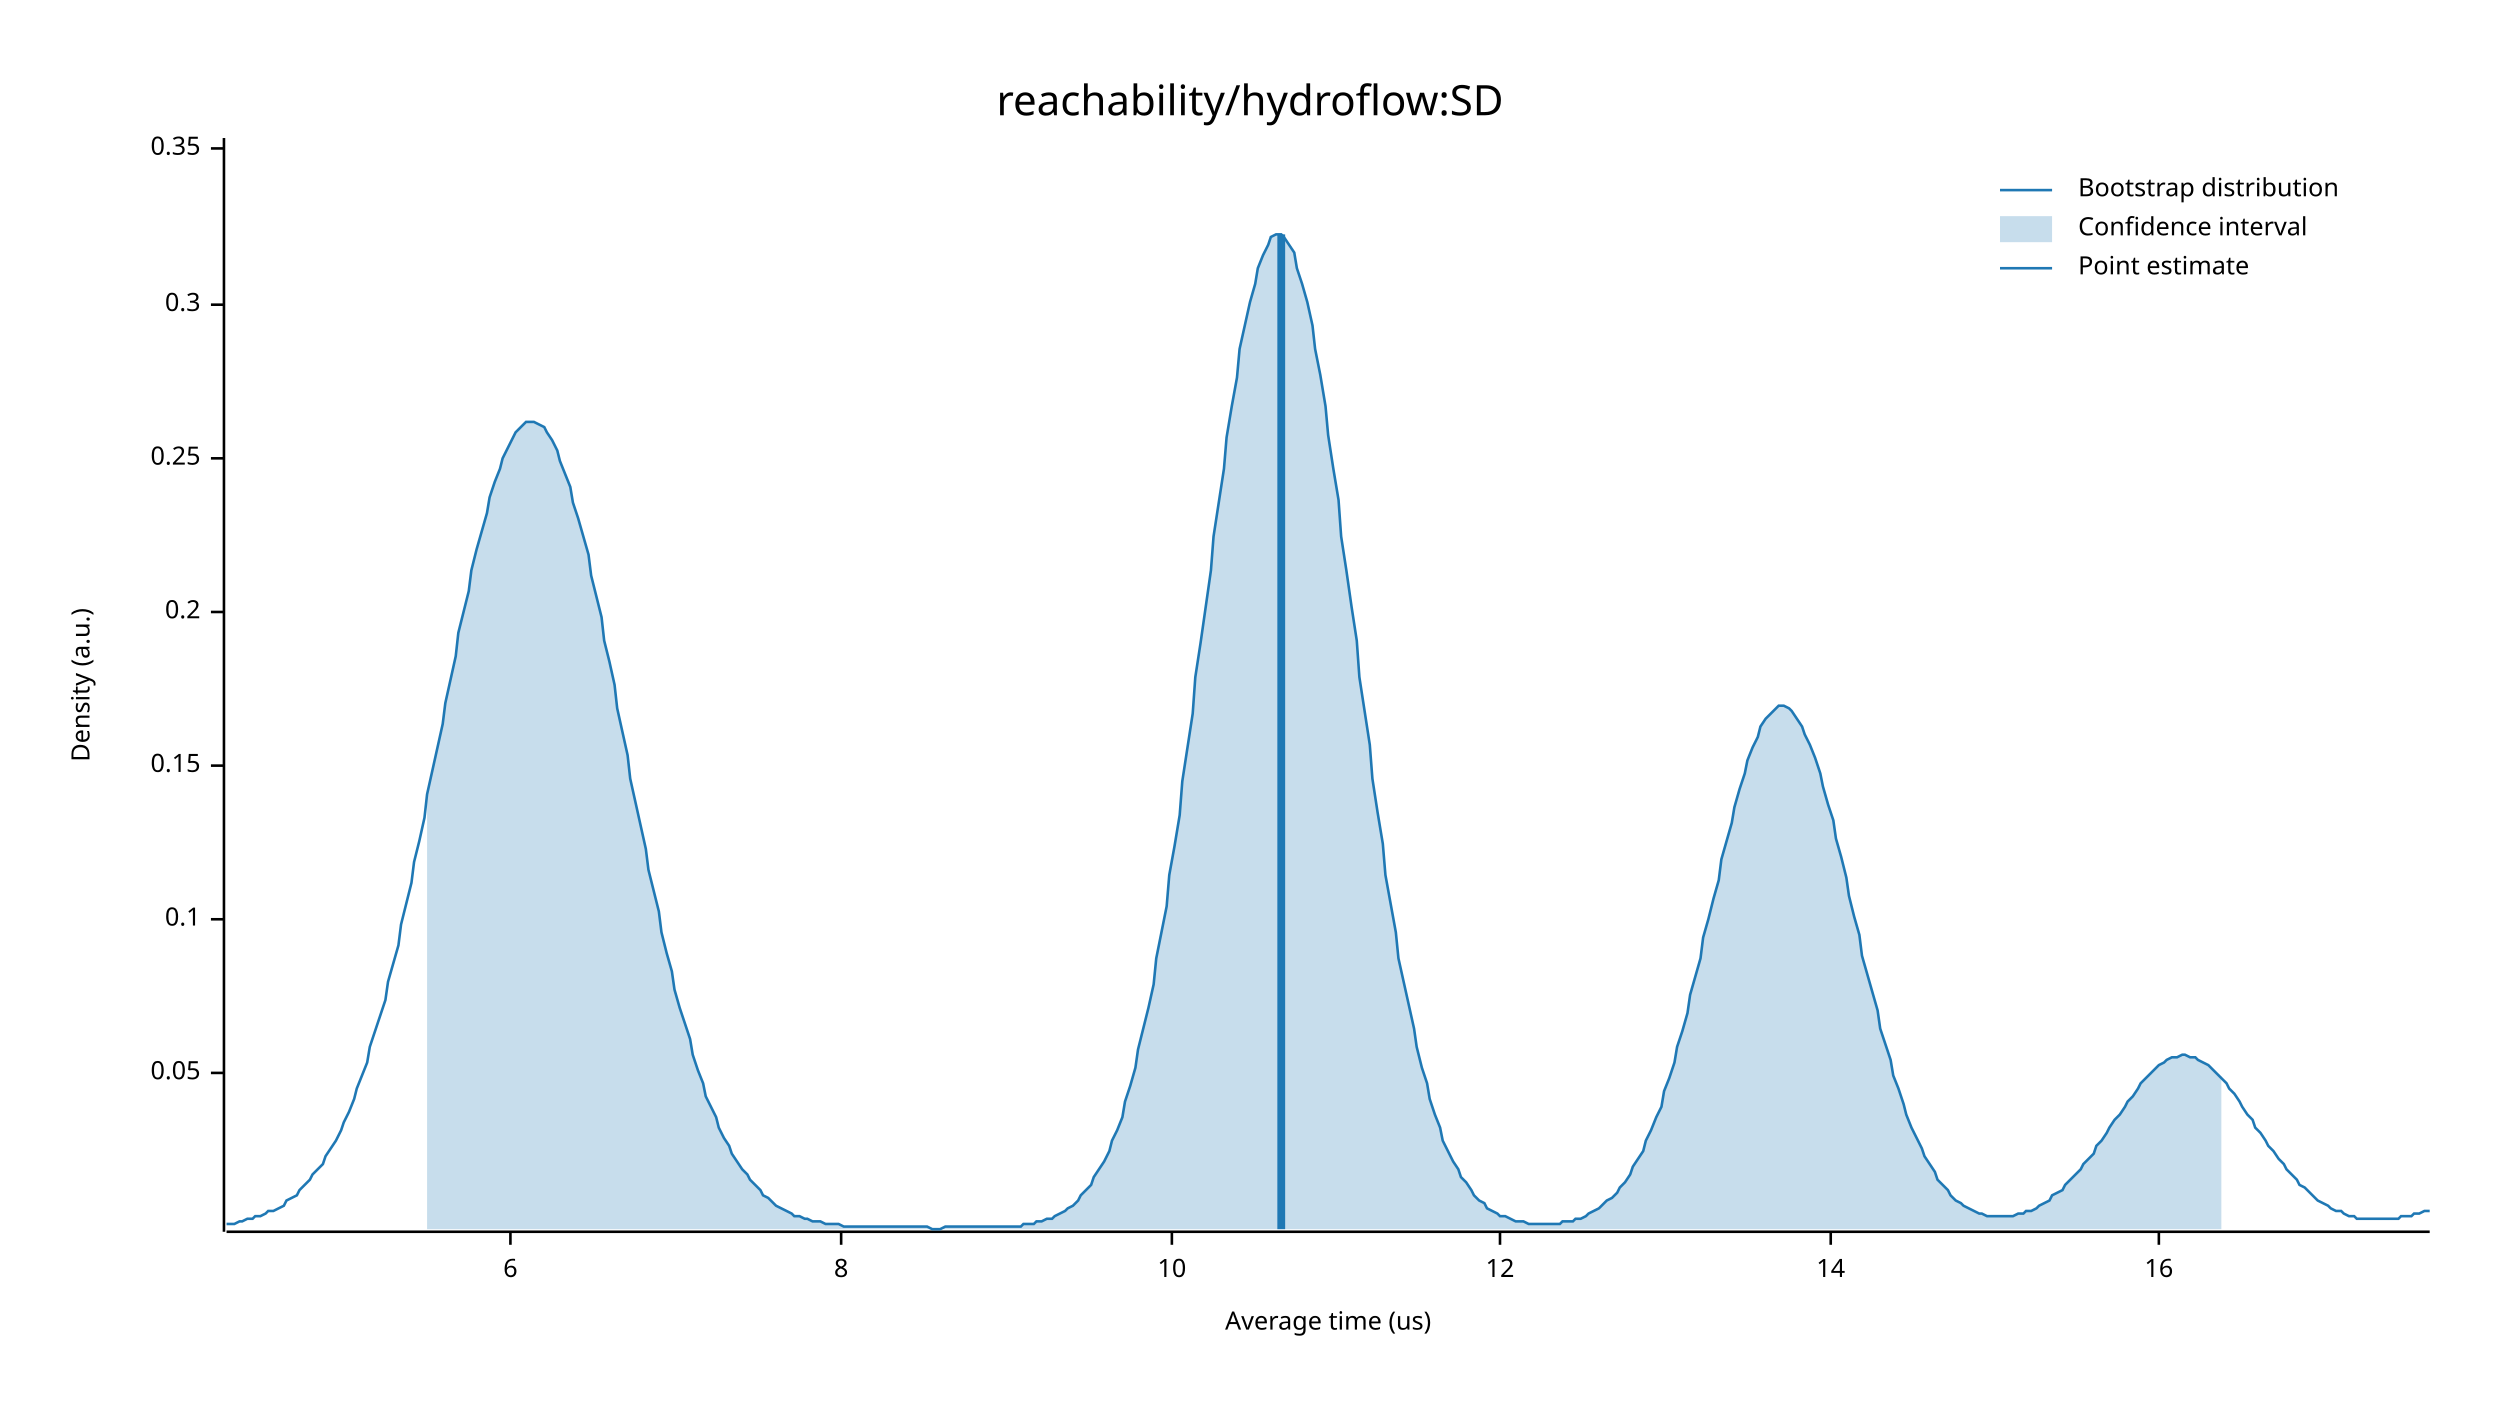
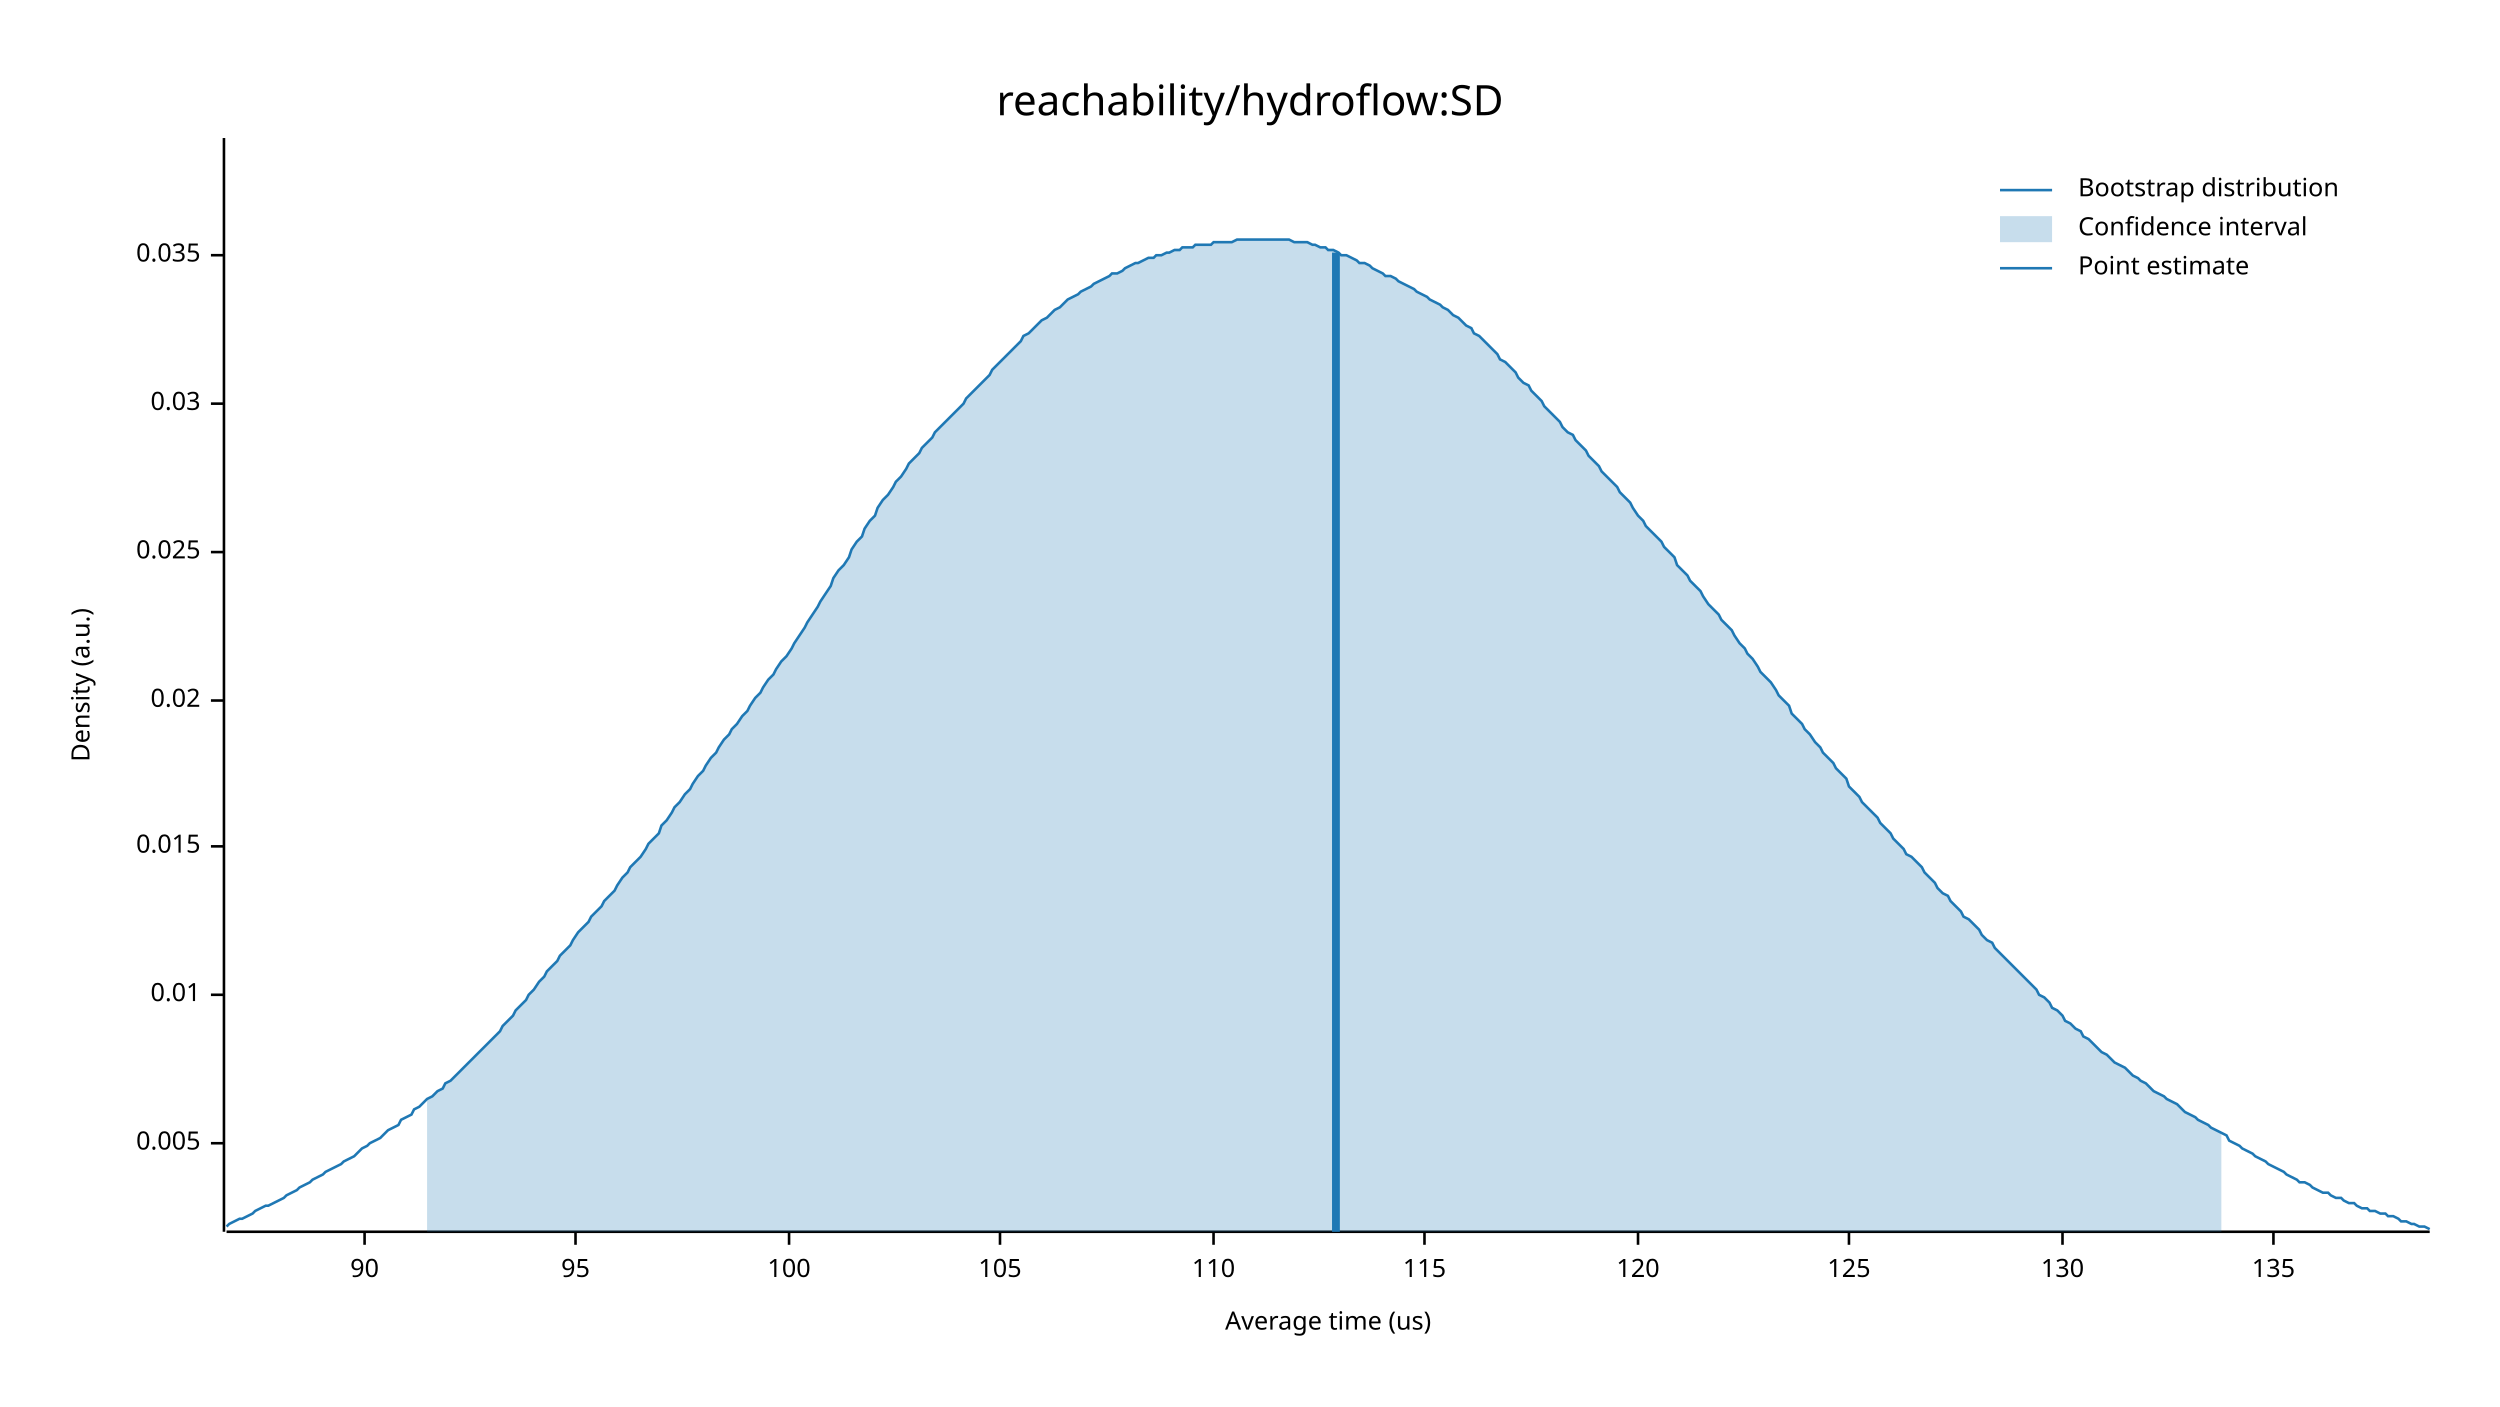
<svg xmlns="http://www.w3.org/2000/svg" width="960" height="540" viewBox="0 0 960 540">
  <text x="480" y="32" dy="0.76em" text-anchor="middle" font-family="sans-serif" font-size="16.129" opacity="1" fill="#000000">
reachability/hydroflow:SD
</text>
  <text x="27" y="263" dy="0.76em" text-anchor="middle" font-family="sans-serif" font-size="9.677" opacity="1" fill="#000000" transform="rotate(270, 27, 263)">
Density (a.u.)
</text>
  <text x="510" y="513" dy="-0.5ex" text-anchor="middle" font-family="sans-serif" font-size="9.677" opacity="1" fill="#000000">
Average time (us)
</text>
  <polyline fill="none" opacity="1" stroke="#000000" stroke-width="1" points="86,53 86,473 " />
-   <text x="77" y="412" dy="0.5ex" text-anchor="end" font-family="sans-serif" font-size="9.677" opacity="1" fill="#000000">
- 0.05
+   <text x="77" y="439" dy="0.5ex" text-anchor="end" font-family="sans-serif" font-size="9.677" opacity="1" fill="#000000">
+ 0.005
</text>
-   <polyline fill="none" opacity="1" stroke="#000000" stroke-width="1" points="81,412 86,412 " />
-   <text x="77" y="353" dy="0.5ex" text-anchor="end" font-family="sans-serif" font-size="9.677" opacity="1" fill="#000000">
- 0.1
+   <polyline fill="none" opacity="1" stroke="#000000" stroke-width="1" points="81,439 86,439 " />
+   <text x="77" y="382" dy="0.5ex" text-anchor="end" font-family="sans-serif" font-size="9.677" opacity="1" fill="#000000">
+ 0.01
</text>
-   <polyline fill="none" opacity="1" stroke="#000000" stroke-width="1" points="81,353 86,353 " />
-   <text x="77" y="294" dy="0.5ex" text-anchor="end" font-family="sans-serif" font-size="9.677" opacity="1" fill="#000000">
- 0.15
+   <polyline fill="none" opacity="1" stroke="#000000" stroke-width="1" points="81,382 86,382 " />
+   <text x="77" y="325" dy="0.5ex" text-anchor="end" font-family="sans-serif" font-size="9.677" opacity="1" fill="#000000">
+ 0.015
</text>
-   <polyline fill="none" opacity="1" stroke="#000000" stroke-width="1" points="81,294 86,294 " />
-   <text x="77" y="235" dy="0.5ex" text-anchor="end" font-family="sans-serif" font-size="9.677" opacity="1" fill="#000000">
- 0.2
+   <polyline fill="none" opacity="1" stroke="#000000" stroke-width="1" points="81,325 86,325 " />
+   <text x="77" y="269" dy="0.5ex" text-anchor="end" font-family="sans-serif" font-size="9.677" opacity="1" fill="#000000">
+ 0.02
</text>
-   <polyline fill="none" opacity="1" stroke="#000000" stroke-width="1" points="81,235 86,235 " />
-   <text x="77" y="176" dy="0.5ex" text-anchor="end" font-family="sans-serif" font-size="9.677" opacity="1" fill="#000000">
- 0.25
+   <polyline fill="none" opacity="1" stroke="#000000" stroke-width="1" points="81,269 86,269 " />
+   <text x="77" y="212" dy="0.5ex" text-anchor="end" font-family="sans-serif" font-size="9.677" opacity="1" fill="#000000">
+ 0.025
</text>
-   <polyline fill="none" opacity="1" stroke="#000000" stroke-width="1" points="81,176 86,176 " />
-   <text x="77" y="117" dy="0.5ex" text-anchor="end" font-family="sans-serif" font-size="9.677" opacity="1" fill="#000000">
- 0.3
+   <polyline fill="none" opacity="1" stroke="#000000" stroke-width="1" points="81,212 86,212 " />
+   <text x="77" y="155" dy="0.5ex" text-anchor="end" font-family="sans-serif" font-size="9.677" opacity="1" fill="#000000">
+ 0.03
</text>
-   <polyline fill="none" opacity="1" stroke="#000000" stroke-width="1" points="81,117 86,117 " />
-   <text x="77" y="57" dy="0.5ex" text-anchor="end" font-family="sans-serif" font-size="9.677" opacity="1" fill="#000000">
- 0.35
+   <polyline fill="none" opacity="1" stroke="#000000" stroke-width="1" points="81,155 86,155 " />
+   <text x="77" y="98" dy="0.5ex" text-anchor="end" font-family="sans-serif" font-size="9.677" opacity="1" fill="#000000">
+ 0.035
</text>
-   <polyline fill="none" opacity="1" stroke="#000000" stroke-width="1" points="81,57 86,57 " />
+   <polyline fill="none" opacity="1" stroke="#000000" stroke-width="1" points="81,98 86,98 " />
  <polyline fill="none" opacity="1" stroke="#000000" stroke-width="1" points="87,473 933,473 " />
-   <text x="196" y="483" dy="0.76em" text-anchor="middle" font-family="sans-serif" font-size="9.677" opacity="1" fill="#000000">
- 6
+   <text x="140" y="483" dy="0.76em" text-anchor="middle" font-family="sans-serif" font-size="9.677" opacity="1" fill="#000000">
+ 90
</text>
-   <polyline fill="none" opacity="1" stroke="#000000" stroke-width="1" points="196,473 196,478 " />
-   <text x="323" y="483" dy="0.76em" text-anchor="middle" font-family="sans-serif" font-size="9.677" opacity="1" fill="#000000">
- 8
+   <polyline fill="none" opacity="1" stroke="#000000" stroke-width="1" points="140,473 140,478 " />
+   <text x="221" y="483" dy="0.76em" text-anchor="middle" font-family="sans-serif" font-size="9.677" opacity="1" fill="#000000">
+ 95
</text>
-   <polyline fill="none" opacity="1" stroke="#000000" stroke-width="1" points="323,473 323,478 " />
-   <text x="450" y="483" dy="0.76em" text-anchor="middle" font-family="sans-serif" font-size="9.677" opacity="1" fill="#000000">
- 10
+   <polyline fill="none" opacity="1" stroke="#000000" stroke-width="1" points="221,473 221,478 " />
+   <text x="303" y="483" dy="0.76em" text-anchor="middle" font-family="sans-serif" font-size="9.677" opacity="1" fill="#000000">
+ 100
</text>
-   <polyline fill="none" opacity="1" stroke="#000000" stroke-width="1" points="450,473 450,478 " />
-   <text x="576" y="483" dy="0.76em" text-anchor="middle" font-family="sans-serif" font-size="9.677" opacity="1" fill="#000000">
- 12
+   <polyline fill="none" opacity="1" stroke="#000000" stroke-width="1" points="303,473 303,478 " />
+   <text x="384" y="483" dy="0.76em" text-anchor="middle" font-family="sans-serif" font-size="9.677" opacity="1" fill="#000000">
+ 105
</text>
-   <polyline fill="none" opacity="1" stroke="#000000" stroke-width="1" points="576,473 576,478 " />
-   <text x="703" y="483" dy="0.76em" text-anchor="middle" font-family="sans-serif" font-size="9.677" opacity="1" fill="#000000">
- 14
+   <polyline fill="none" opacity="1" stroke="#000000" stroke-width="1" points="384,473 384,478 " />
+   <text x="466" y="483" dy="0.76em" text-anchor="middle" font-family="sans-serif" font-size="9.677" opacity="1" fill="#000000">
+ 110
</text>
-   <polyline fill="none" opacity="1" stroke="#000000" stroke-width="1" points="703,473 703,478 " />
-   <text x="829" y="483" dy="0.76em" text-anchor="middle" font-family="sans-serif" font-size="9.677" opacity="1" fill="#000000">
- 16
+   <polyline fill="none" opacity="1" stroke="#000000" stroke-width="1" points="466,473 466,478 " />
+   <text x="547" y="483" dy="0.76em" text-anchor="middle" font-family="sans-serif" font-size="9.677" opacity="1" fill="#000000">
+ 115
</text>
-   <polyline fill="none" opacity="1" stroke="#000000" stroke-width="1" points="829,473 829,478 " />
-   <polyline fill="none" opacity="1" stroke="#1F78B4" stroke-width="1" points="87,470 88,470 90,470 92,469 93,469 95,468 97,468 98,467 100,467 102,466 103,465 105,465 107,464 109,463 110,461 112,460 114,459 115,457 117,455 119,453 120,451 122,449 124,447 125,444 127,441 129,438 131,434 132,431 134,427 136,422 137,418 139,413 141,408 142,402 144,396 146,390 148,384 149,377 151,370 153,363 154,355 156,347 158,339 159,331 161,323 163,314 164,305 166,296 168,287 170,278 171,270 173,261 175,252 176,243 178,235 180,227 181,219 183,211 185,204 187,197 188,191 190,185 192,180 193,176 195,172 197,168 198,166 200,164 202,162 203,162 205,162 207,163 209,164 210,166 212,169 214,173 215,177 217,182 219,187 220,193 222,199 224,206 226,213 227,221 229,229 231,237 232,246 234,254 236,263 237,272 239,281 241,290 242,299 244,308 246,317 248,326 249,334 251,342 253,350 254,358 256,366 258,373 259,380 261,387 263,393 265,399 266,405 268,411 270,416 271,421 273,425 275,429 276,433 278,437 280,440 281,443 283,446 285,449 287,451 288,453 290,455 292,457 293,459 295,460 297,462 298,463 300,464 302,465 304,466 305,467 307,467 309,468 310,468 312,469 314,469 315,469 317,470 319,470 320,470 322,470 324,471 326,471 327,471 329,471 331,471 332,471 334,471 336,471 337,471 339,471 341,471 343,471 344,471 346,471 348,471 349,471 351,471 353,471 354,471 356,471 358,472 359,472 361,472 363,471 365,471 366,471 368,471 370,471 371,471 373,471 375,471 376,471 378,471 380,471 381,471 383,471 385,471 387,471 388,471 390,471 392,471 393,470 395,470 397,470 398,469 400,469 402,468 404,468 405,467 407,466 409,465 410,464 412,463 414,461 415,459 417,457 419,455 420,452 422,449 424,446 426,442 427,438 429,434 431,429 432,423 434,417 436,410 437,403 439,395 441,387 443,378 444,368 446,358 448,348 449,336 451,325 453,313 454,300 456,287 458,274 459,260 461,247 463,233 465,219 466,206 468,193 470,180 471,168 473,156 475,145 476,134 478,125 480,116 482,109 483,103 485,98 487,94 488,91 490,90 492,90 493,91 495,94 497,97 498,103 500,109 502,116 504,125 505,134 507,144 509,156 510,167 512,180 514,192 515,206 517,219 519,233 521,246 522,260 524,273 526,286 527,299 529,312 531,324 532,336 534,347 536,358 537,368 539,377 541,386 543,395 544,402 546,410 548,416 549,422 551,428 553,433 554,438 556,442 558,446 560,449 561,452 563,454 565,457 566,459 568,461 570,462 571,464 573,465 575,466 576,467 578,467 580,468 582,469 583,469 585,469 587,470 588,470 590,470 592,470 593,470 595,470 597,470 599,470 600,469 602,469 604,469 605,468 607,468 609,467 610,466 612,465 614,464 615,463 617,461 619,460 621,458 622,456 624,454 626,451 627,448 629,445 631,442 632,438 634,434 636,429 638,425 639,419 641,414 643,408 644,402 646,396 648,389 649,382 651,375 653,368 654,360 656,353 658,345 660,338 661,330 663,323 665,316 666,310 668,303 670,297 671,292 673,287 675,283 676,279 678,276 680,274 682,272 683,271 685,271 687,272 688,273 690,276 692,279 693,282 695,286 697,291 699,297 700,302 702,309 704,315 705,322 707,329 709,337 710,344 712,352 714,359 715,367 717,374 719,381 721,388 722,395 724,401 726,407 727,413 729,418 731,424 732,428 734,433 736,437 738,441 739,444 741,447 743,450 744,453 746,455 748,457 749,459 751,461 753,462 754,463 756,464 758,465 760,466 761,466 763,467 765,467 766,467 768,467 770,467 771,467 773,467 775,466 777,466 778,465 780,465 782,464 783,463 785,462 787,461 788,459 790,458 792,457 793,455 795,453 797,451 799,449 800,447 802,445 804,443 805,440 807,438 809,435 810,433 812,430 814,428 816,425 817,423 819,421 821,418 822,416 824,414 826,412 827,411 829,409 831,408 832,407 834,406 836,406 838,405 839,405 841,406 843,406 844,407 846,408 848,409 849,410 851,412 853,414 855,416 856,418 858,420 860,423 861,425 863,428 865,430 866,433 868,435 870,438 871,440 873,442 875,445 877,447 878,449 880,451 882,453 883,455 885,456 887,458 888,459 890,461 892,462 894,463 895,464 897,465 899,465 900,466 902,467 904,467 905,468 907,468 909,468 910,468 912,468 914,468 916,468 917,468 919,468 921,468 922,467 924,467 926,467 927,466 929,466 931,465 933,465 " />
-   <polygon opacity="0.25" fill="#1F78B4" points="164,305 166,296 168,287 170,278 171,270 173,261 175,252 176,243 178,235 180,227 181,219 183,211 185,204 187,197 188,191 190,185 192,180 193,176 195,172 197,168 198,166 200,164 202,162 203,162 205,162 207,163 209,164 210,166 212,169 214,173 215,177 217,182 219,187 220,193 222,199 224,206 226,213 227,221 229,229 231,237 232,246 234,254 236,263 237,272 239,281 241,290 242,299 244,308 246,317 248,326 249,334 251,342 253,350 254,358 256,366 258,373 259,380 261,387 263,393 265,399 266,405 268,411 270,416 271,421 273,425 275,429 276,433 278,437 280,440 281,443 283,446 285,449 287,451 288,453 290,455 292,457 293,459 295,460 297,462 298,463 300,464 302,465 304,466 305,467 307,467 309,468 310,468 312,469 314,469 315,469 317,470 319,470 320,470 322,470 324,471 326,471 327,471 329,471 331,471 332,471 334,471 336,471 337,471 339,471 341,471 343,471 344,471 346,471 348,471 349,471 351,471 353,471 354,471 356,471 358,472 359,472 361,472 363,471 365,471 366,471 368,471 370,471 371,471 373,471 375,471 376,471 378,471 380,471 381,471 383,471 385,471 387,471 388,471 390,471 392,471 393,470 395,470 397,470 398,469 400,469 402,468 404,468 405,467 407,466 409,465 410,464 412,463 414,461 415,459 417,457 419,455 420,452 422,449 424,446 426,442 427,438 429,434 431,429 432,423 434,417 436,410 437,403 439,395 441,387 443,378 444,368 446,358 448,348 449,336 451,325 453,313 454,300 456,287 458,274 459,260 461,247 463,233 465,219 466,206 468,193 470,180 471,168 473,156 475,145 476,134 478,125 480,116 482,109 483,103 485,98 487,94 488,91 490,90 492,90 493,91 495,94 497,97 498,103 500,109 502,116 504,125 505,134 507,144 509,156 510,167 512,180 514,192 515,206 517,219 519,233 521,246 522,260 524,273 526,286 527,299 529,312 531,324 532,336 534,347 536,358 537,368 539,377 541,386 543,395 544,402 546,410 548,416 549,422 551,428 553,433 554,438 556,442 558,446 560,449 561,452 563,454 565,457 566,459 568,461 570,462 571,464 573,465 575,466 576,467 578,467 580,468 582,469 583,469 585,469 587,470 588,470 590,470 592,470 593,470 595,470 597,470 599,470 600,469 602,469 604,469 605,468 607,468 609,467 610,466 612,465 614,464 615,463 617,461 619,460 621,458 622,456 624,454 626,451 627,448 629,445 631,442 632,438 634,434 636,429 638,425 639,419 641,414 643,408 644,402 646,396 648,389 649,382 651,375 653,368 654,360 656,353 658,345 660,338 661,330 663,323 665,316 666,310 668,303 670,297 671,292 673,287 675,283 676,279 678,276 680,274 682,272 683,271 685,271 687,272 688,273 690,276 692,279 693,282 695,286 697,291 699,297 700,302 702,309 704,315 705,322 707,329 709,337 710,344 712,352 714,359 715,367 717,374 719,381 721,388 722,395 724,401 726,407 727,413 729,418 731,424 732,428 734,433 736,437 738,441 739,444 741,447 743,450 744,453 746,455 748,457 749,459 751,461 753,462 754,463 756,464 758,465 760,466 761,466 763,467 765,467 766,467 768,467 770,467 771,467 773,467 775,466 777,466 778,465 780,465 782,464 783,463 785,462 787,461 788,459 790,458 792,457 793,455 795,453 797,451 799,449 800,447 802,445 804,443 805,440 807,438 809,435 810,433 812,430 814,428 816,425 817,423 819,421 821,418 822,416 824,414 826,412 827,411 829,409 831,408 832,407 834,406 836,406 838,405 839,405 841,406 843,406 844,407 846,408 848,409 849,410 851,412 853,414 853,472 164,472 " />
-   <polyline fill="none" opacity="1" stroke="#1F78B4" stroke-width="3" points="492,472 492,90 " />
+   <polyline fill="none" opacity="1" stroke="#000000" stroke-width="1" points="547,473 547,478 " />
+   <text x="629" y="483" dy="0.76em" text-anchor="middle" font-family="sans-serif" font-size="9.677" opacity="1" fill="#000000">
+ 120
+ </text>
+   <polyline fill="none" opacity="1" stroke="#000000" stroke-width="1" points="629,473 629,478 " />
+   <text x="710" y="483" dy="0.76em" text-anchor="middle" font-family="sans-serif" font-size="9.677" opacity="1" fill="#000000">
+ 125
+ </text>
+   <polyline fill="none" opacity="1" stroke="#000000" stroke-width="1" points="710,473 710,478 " />
+   <text x="792" y="483" dy="0.76em" text-anchor="middle" font-family="sans-serif" font-size="9.677" opacity="1" fill="#000000">
+ 130
+ </text>
+   <polyline fill="none" opacity="1" stroke="#000000" stroke-width="1" points="792,473 792,478 " />
+   <text x="873" y="483" dy="0.76em" text-anchor="middle" font-family="sans-serif" font-size="9.677" opacity="1" fill="#000000">
+ 135
+ </text>
+   <polyline fill="none" opacity="1" stroke="#000000" stroke-width="1" points="873,473 873,478 " />
+   <polyline fill="none" opacity="1" stroke="#1F78B4" stroke-width="1" points="87,471 88,470 90,469 92,468 93,468 95,467 97,466 98,465 100,464 102,463 103,463 105,462 107,461 109,460 110,459 112,458 114,457 115,456 117,455 119,454 120,453 122,452 124,451 125,450 127,449 129,448 131,447 132,446 134,445 136,444 137,443 139,441 141,440 142,439 144,438 146,437 148,435 149,434 151,433 153,432 154,430 156,429 158,428 159,426 161,425 163,423 164,422 166,421 168,419 170,418 171,416 173,415 175,413 176,412 178,410 180,408 181,407 183,405 185,403 187,401 188,400 190,398 192,396 193,394 195,392 197,390 198,388 200,386 202,384 203,382 205,380 207,377 209,375 210,373 212,371 214,369 215,367 217,365 219,363 220,361 222,358 224,356 226,354 227,352 229,350 231,348 232,346 234,344 236,342 237,340 239,337 241,335 242,333 244,331 246,329 248,326 249,324 251,322 253,320 254,317 256,315 258,312 259,310 261,308 263,305 265,303 266,301 268,298 270,296 271,294 273,291 275,289 276,287 278,284 280,282 281,280 283,278 285,275 287,273 288,271 290,268 292,266 293,264 295,261 297,259 298,257 300,254 302,252 304,249 305,247 307,244 309,241 310,239 312,236 314,233 315,231 317,228 319,225 320,222 322,219 324,217 326,214 327,211 329,208 331,206 332,203 334,200 336,198 337,195 339,192 341,190 343,187 344,185 346,183 348,180 349,178 351,176 353,174 354,172 356,170 358,168 359,166 361,164 363,162 365,160 366,159 368,157 370,155 371,153 373,151 375,149 376,148 378,146 380,144 381,142 383,140 385,138 387,136 388,135 390,133 392,131 393,129 395,128 397,126 398,125 400,123 402,122 404,120 405,119 407,118 409,116 410,115 412,114 414,113 415,112 417,111 419,110 420,109 422,108 424,107 426,106 427,105 429,105 431,104 432,103 434,102 436,101 437,101 439,100 441,99 443,99 444,98 446,98 448,97 449,97 451,96 453,96 454,95 456,95 458,95 459,94 461,94 463,94 465,94 466,93 468,93 470,93 471,93 473,93 475,92 476,92 478,92 480,92 482,92 483,92 485,92 487,92 488,92 490,92 492,92 493,92 495,92 497,93 498,93 500,93 502,93 504,94 505,94 507,95 509,95 510,96 512,96 514,97 515,98 517,98 519,99 521,100 522,101 524,101 526,102 527,103 529,104 531,105 532,106 534,106 536,107 537,108 539,109 541,110 543,111 544,112 546,113 548,114 549,115 551,116 553,117 554,118 556,119 558,121 560,122 561,123 563,125 565,126 566,128 568,129 570,131 571,132 573,134 575,136 576,138 578,139 580,141 582,143 583,145 585,147 587,148 588,150 590,152 592,154 593,156 595,158 597,160 599,162 600,164 602,166 604,167 605,169 607,171 609,173 610,175 612,177 614,179 615,181 617,183 619,185 621,187 622,189 624,191 626,193 627,195 629,198 631,200 632,202 634,204 636,206 638,208 639,210 641,212 643,214 644,217 646,219 648,221 649,223 651,225 653,227 654,229 656,232 658,234 660,236 661,238 663,240 665,242 666,244 668,247 670,249 671,251 673,253 675,256 676,258 678,260 680,262 682,265 683,267 685,269 687,271 688,274 690,276 692,278 693,280 695,282 697,285 699,287 700,289 702,291 704,293 705,295 707,297 709,299 710,302 712,304 714,306 715,308 717,310 719,312 721,314 722,316 724,318 726,320 727,322 729,324 731,326 732,328 734,329 736,331 738,333 739,335 741,337 743,339 744,341 746,343 748,344 749,346 751,348 753,350 754,352 756,353 758,355 760,357 761,359 763,361 765,362 766,364 768,366 770,368 771,369 773,371 775,373 777,375 778,376 780,378 782,380 783,382 785,383 787,385 788,387 790,388 792,390 793,392 795,393 797,395 799,396 800,398 802,399 804,401 805,402 807,404 809,405 810,406 812,408 814,409 816,410 817,411 819,413 821,414 822,415 824,416 826,418 827,419 829,420 831,421 832,422 834,423 836,424 838,426 839,427 841,428 843,429 844,430 846,431 848,432 849,433 851,434 853,435 855,436 856,438 858,439 860,440 861,441 863,442 865,443 866,444 868,445 870,446 871,447 873,448 875,449 877,450 878,451 880,452 882,453 883,454 885,454 887,455 888,456 890,457 892,458 894,458 895,459 897,460 899,460 900,461 902,462 904,462 905,463 907,464 909,464 910,465 912,465 914,466 916,466 917,467 919,467 921,468 922,469 924,469 926,470 927,470 929,471 931,471 933,472 " />
+   <polygon opacity="0.25" fill="#1F78B4" points="164,422 166,421 168,419 170,418 171,416 173,415 175,413 176,412 178,410 180,408 181,407 183,405 185,403 187,401 188,400 190,398 192,396 193,394 195,392 197,390 198,388 200,386 202,384 203,382 205,380 207,377 209,375 210,373 212,371 214,369 215,367 217,365 219,363 220,361 222,358 224,356 226,354 227,352 229,350 231,348 232,346 234,344 236,342 237,340 239,337 241,335 242,333 244,331 246,329 248,326 249,324 251,322 253,320 254,317 256,315 258,312 259,310 261,308 263,305 265,303 266,301 268,298 270,296 271,294 273,291 275,289 276,287 278,284 280,282 281,280 283,278 285,275 287,273 288,271 290,268 292,266 293,264 295,261 297,259 298,257 300,254 302,252 304,249 305,247 307,244 309,241 310,239 312,236 314,233 315,231 317,228 319,225 320,222 322,219 324,217 326,214 327,211 329,208 331,206 332,203 334,200 336,198 337,195 339,192 341,190 343,187 344,185 346,183 348,180 349,178 351,176 353,174 354,172 356,170 358,168 359,166 361,164 363,162 365,160 366,159 368,157 370,155 371,153 373,151 375,149 376,148 378,146 380,144 381,142 383,140 385,138 387,136 388,135 390,133 392,131 393,129 395,128 397,126 398,125 400,123 402,122 404,120 405,119 407,118 409,116 410,115 412,114 414,113 415,112 417,111 419,110 420,109 422,108 424,107 426,106 427,105 429,105 431,104 432,103 434,102 436,101 437,101 439,100 441,99 443,99 444,98 446,98 448,97 449,97 451,96 453,96 454,95 456,95 458,95 459,94 461,94 463,94 465,94 466,93 468,93 470,93 471,93 473,93 475,92 476,92 478,92 480,92 482,92 483,92 485,92 487,92 488,92 490,92 492,92 493,92 495,92 497,93 498,93 500,93 502,93 504,94 505,94 507,95 509,95 510,96 512,96 514,97 515,98 517,98 519,99 521,100 522,101 524,101 526,102 527,103 529,104 531,105 532,106 534,106 536,107 537,108 539,109 541,110 543,111 544,112 546,113 548,114 549,115 551,116 553,117 554,118 556,119 558,121 560,122 561,123 563,125 565,126 566,128 568,129 570,131 571,132 573,134 575,136 576,138 578,139 580,141 582,143 583,145 585,147 587,148 588,150 590,152 592,154 593,156 595,158 597,160 599,162 600,164 602,166 604,167 605,169 607,171 609,173 610,175 612,177 614,179 615,181 617,183 619,185 621,187 622,189 624,191 626,193 627,195 629,198 631,200 632,202 634,204 636,206 638,208 639,210 641,212 643,214 644,217 646,219 648,221 649,223 651,225 653,227 654,229 656,232 658,234 660,236 661,238 663,240 665,242 666,244 668,247 670,249 671,251 673,253 675,256 676,258 678,260 680,262 682,265 683,267 685,269 687,271 688,274 690,276 692,278 693,280 695,282 697,285 699,287 700,289 702,291 704,293 705,295 707,297 709,299 710,302 712,304 714,306 715,308 717,310 719,312 721,314 722,316 724,318 726,320 727,322 729,324 731,326 732,328 734,329 736,331 738,333 739,335 741,337 743,339 744,341 746,343 748,344 749,346 751,348 753,350 754,352 756,353 758,355 760,357 761,359 763,361 765,362 766,364 768,366 770,368 771,369 773,371 775,373 777,375 778,376 780,378 782,380 783,382 785,383 787,385 788,387 790,388 792,390 793,392 795,393 797,395 799,396 800,398 802,399 804,401 805,402 807,404 809,405 810,406 812,408 814,409 816,410 817,411 819,413 821,414 822,415 824,416 826,418 827,419 829,420 831,421 832,422 834,423 836,424 838,426 839,427 841,428 843,429 844,430 846,431 848,432 849,433 851,434 853,435 853,473 164,473 " />
+   <polyline fill="none" opacity="1" stroke="#1F78B4" stroke-width="3" points="513,473 513,97 " />
  <text x="798" y="68" dy="0.76em" text-anchor="start" font-family="sans-serif" font-size="9.677" opacity="1" fill="#000000">
Bootstrap distribution
</text>
  <text x="798" y="83" dy="0.76em" text-anchor="start" font-family="sans-serif" font-size="9.677" opacity="1" fill="#000000">
Confidence interval
</text>
  <text x="798" y="98" dy="0.76em" text-anchor="start" font-family="sans-serif" font-size="9.677" opacity="1" fill="#000000">
Point estimate
</text>
  <polyline fill="none" opacity="1" stroke="#1F78B4" stroke-width="1" points="768,73 788,73 " />
  <rect x="768" y="83" width="20" height="10" opacity="0.25" fill="#1F78B4" stroke="none" />
  <polyline fill="none" opacity="1" stroke="#1F78B4" stroke-width="1" points="768,103 788,103 " />
</svg>
